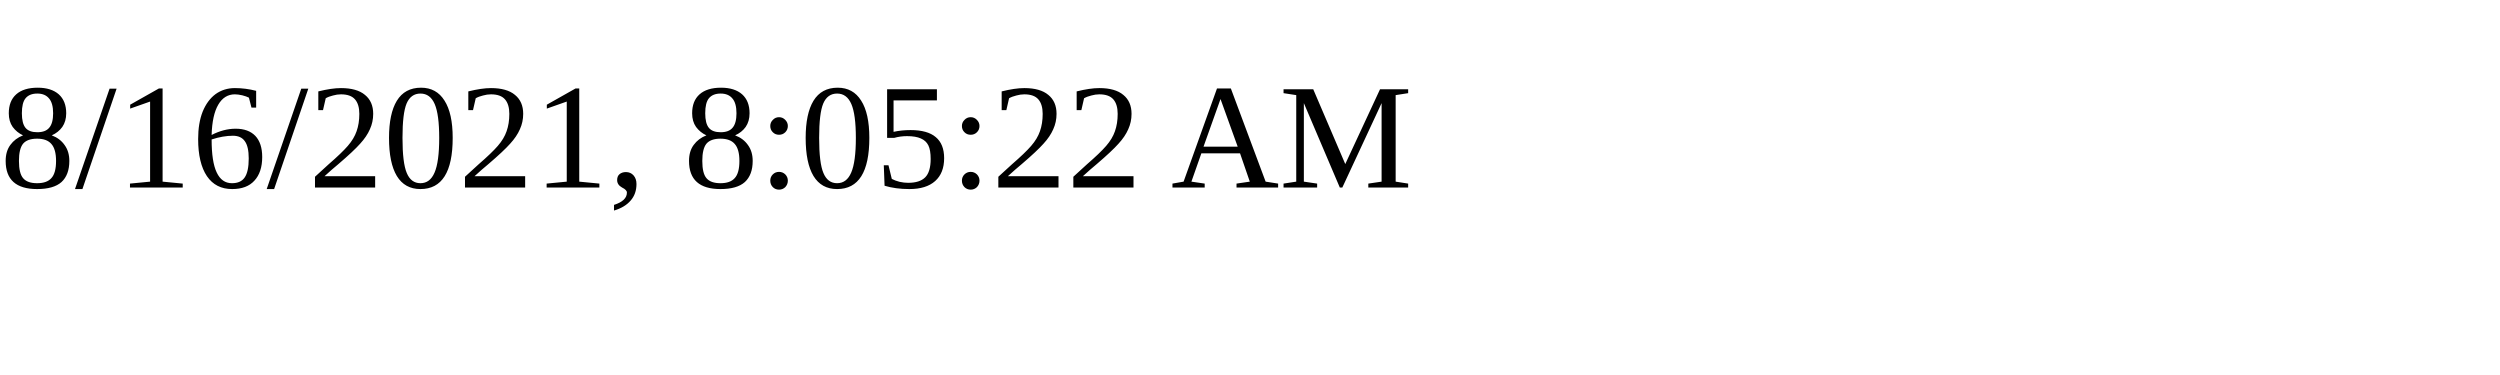
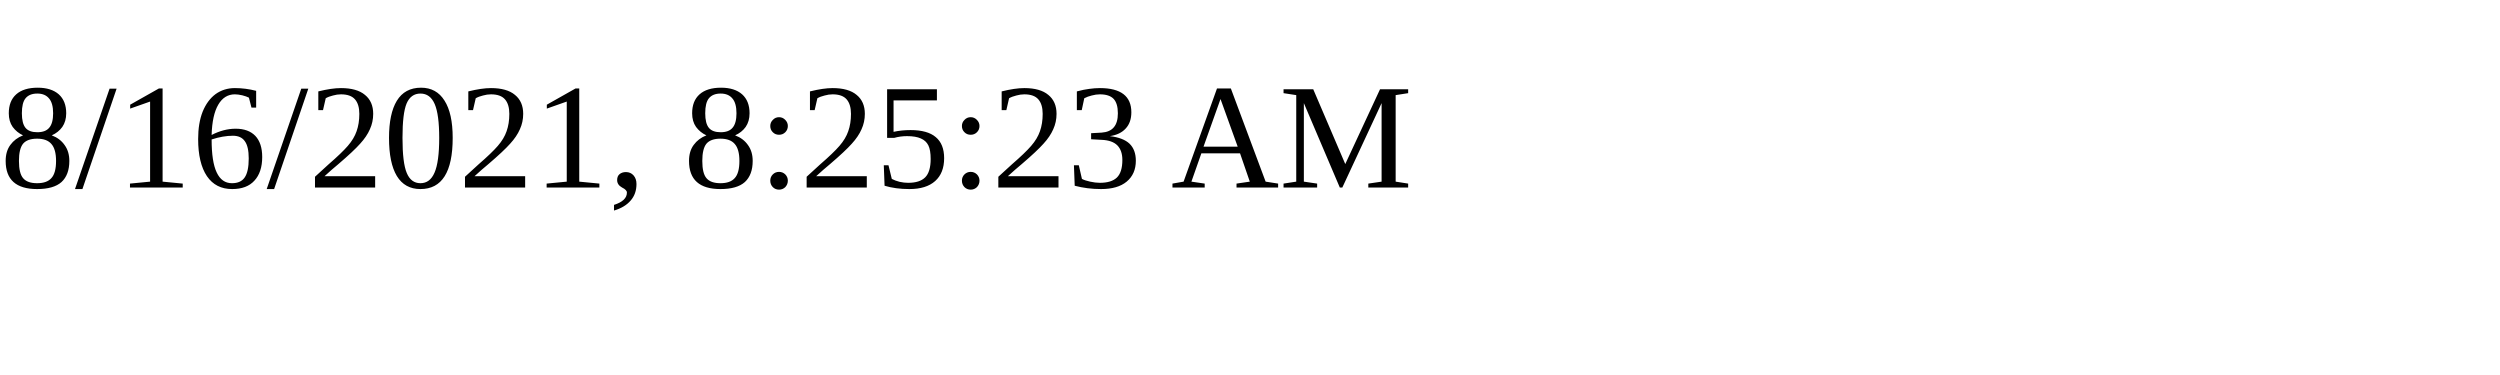
<svg xmlns="http://www.w3.org/2000/svg" height="30" width="200">
-   <text x="0" y="15">8/16/2021, 8:05:22 AM</text>
+   <text x="0" y="15">8/16/2021, 8:25:23 AM</text>
</svg>
